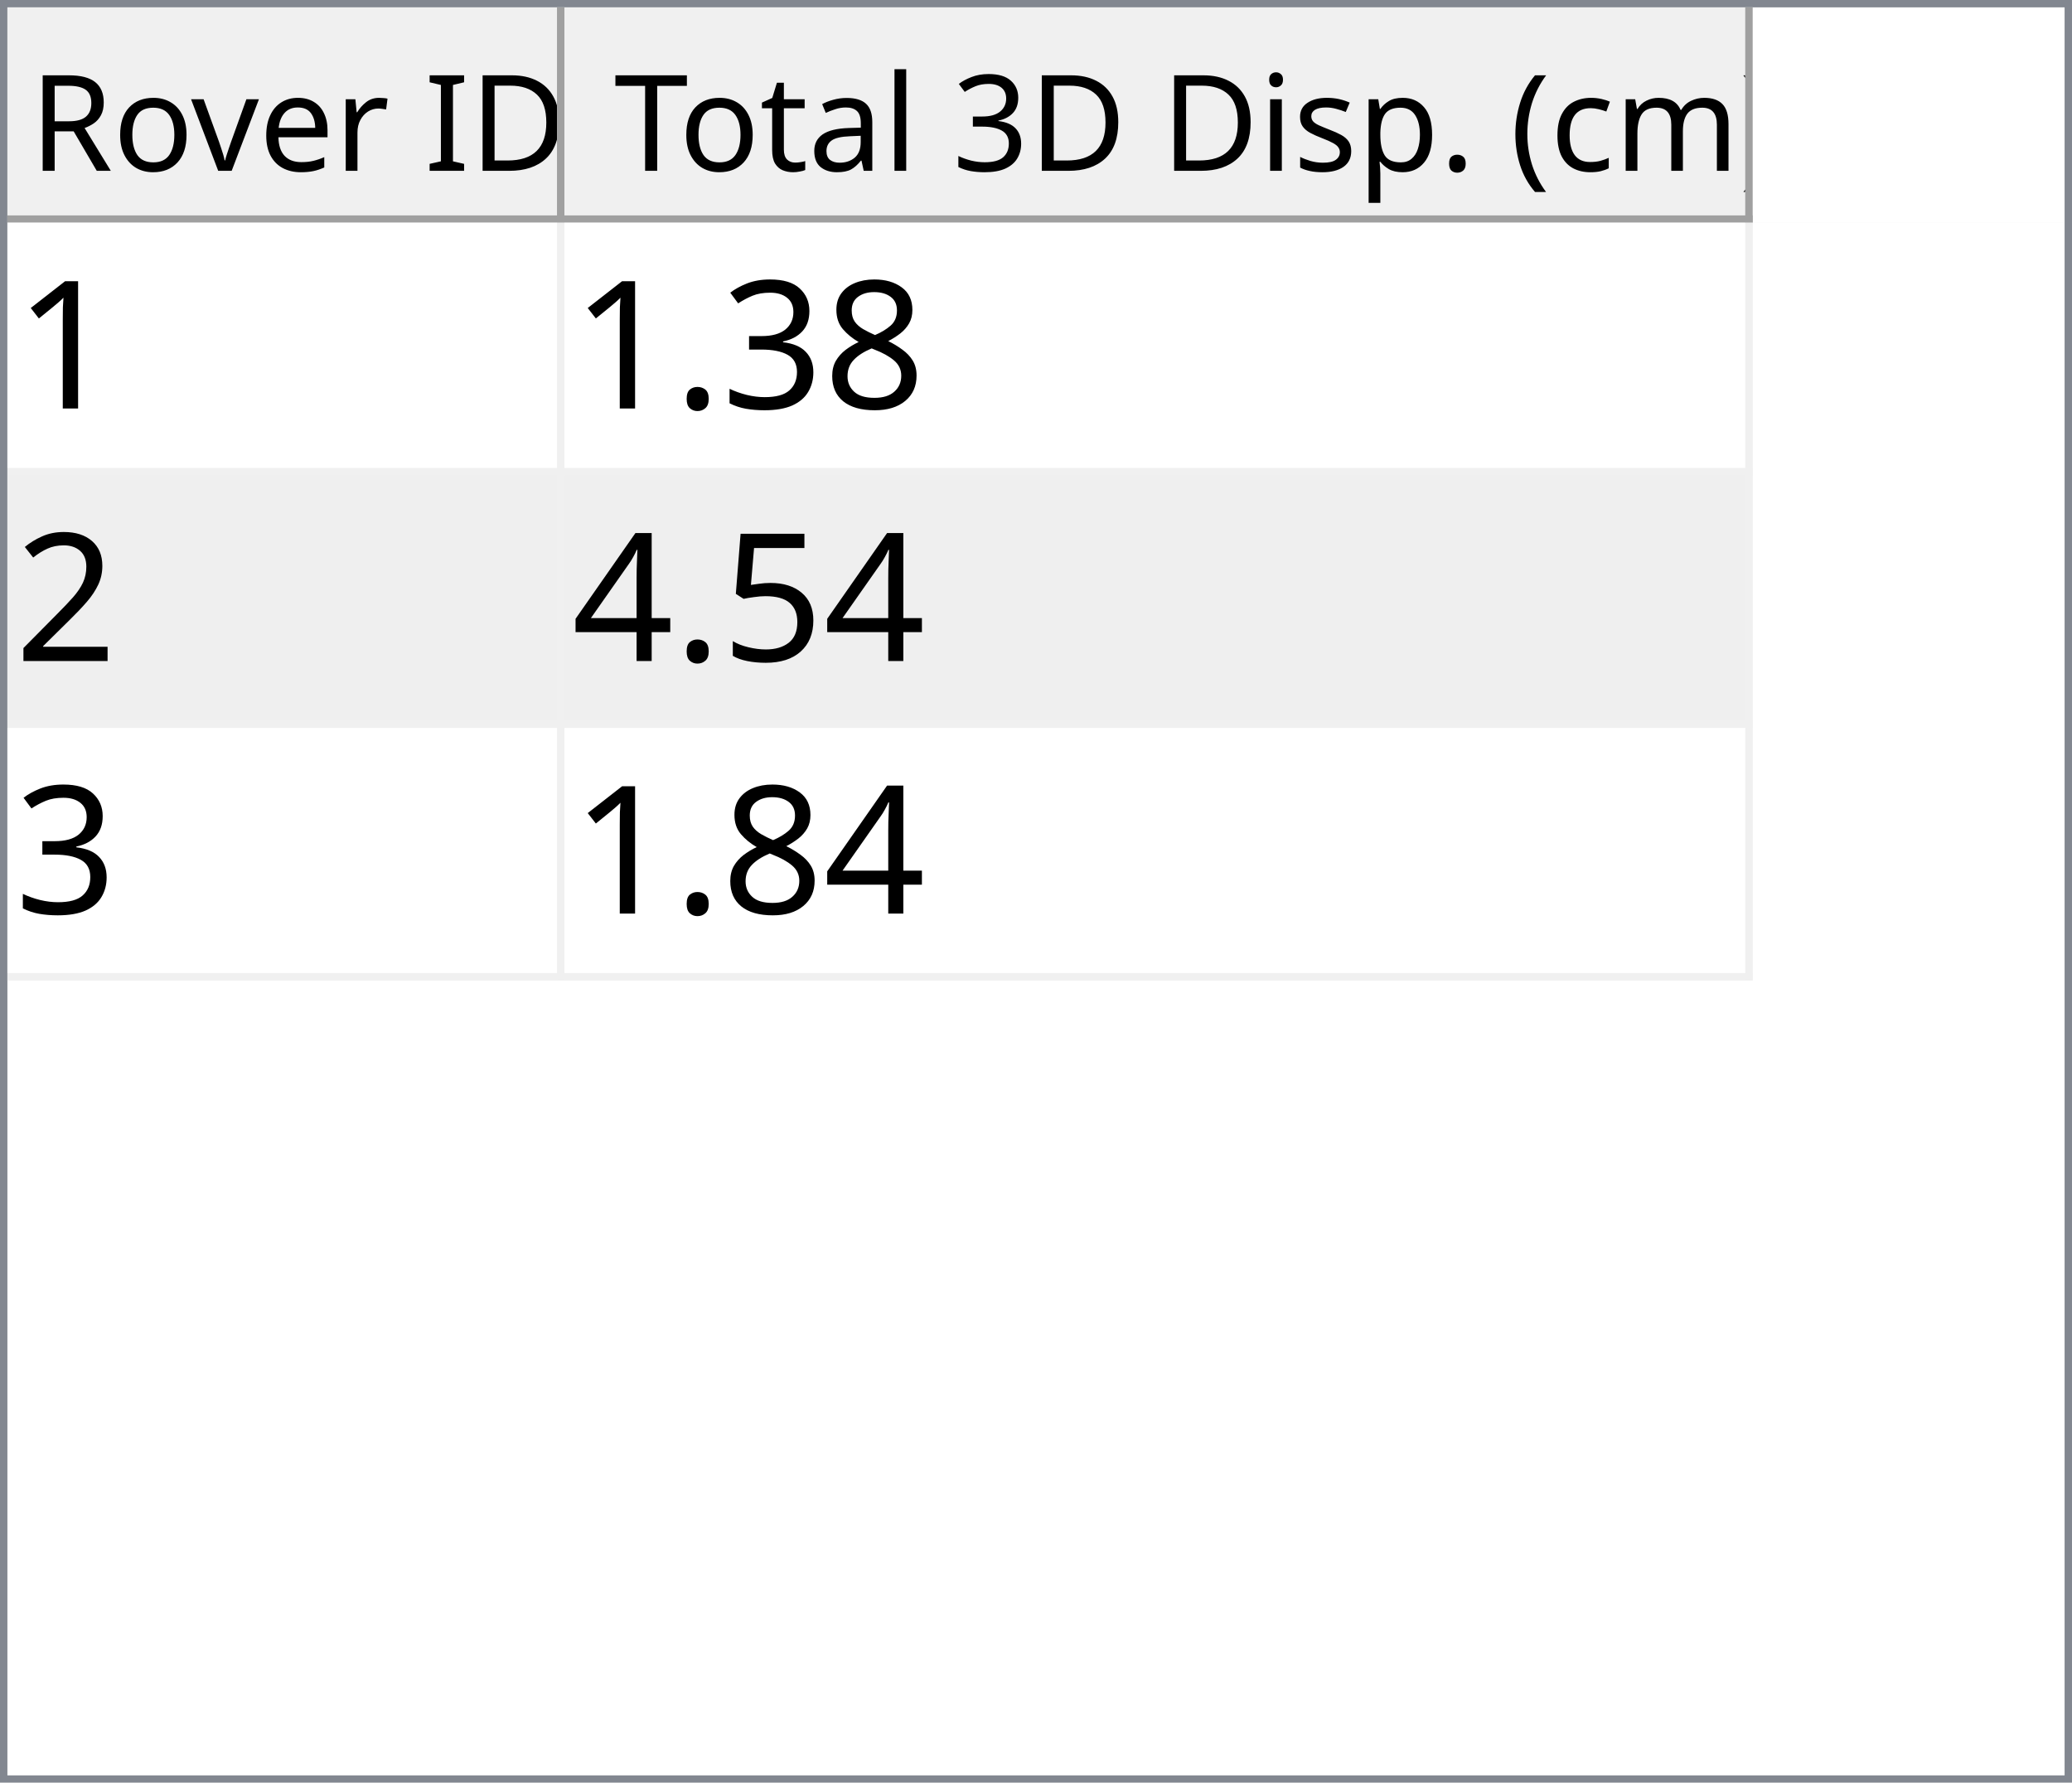
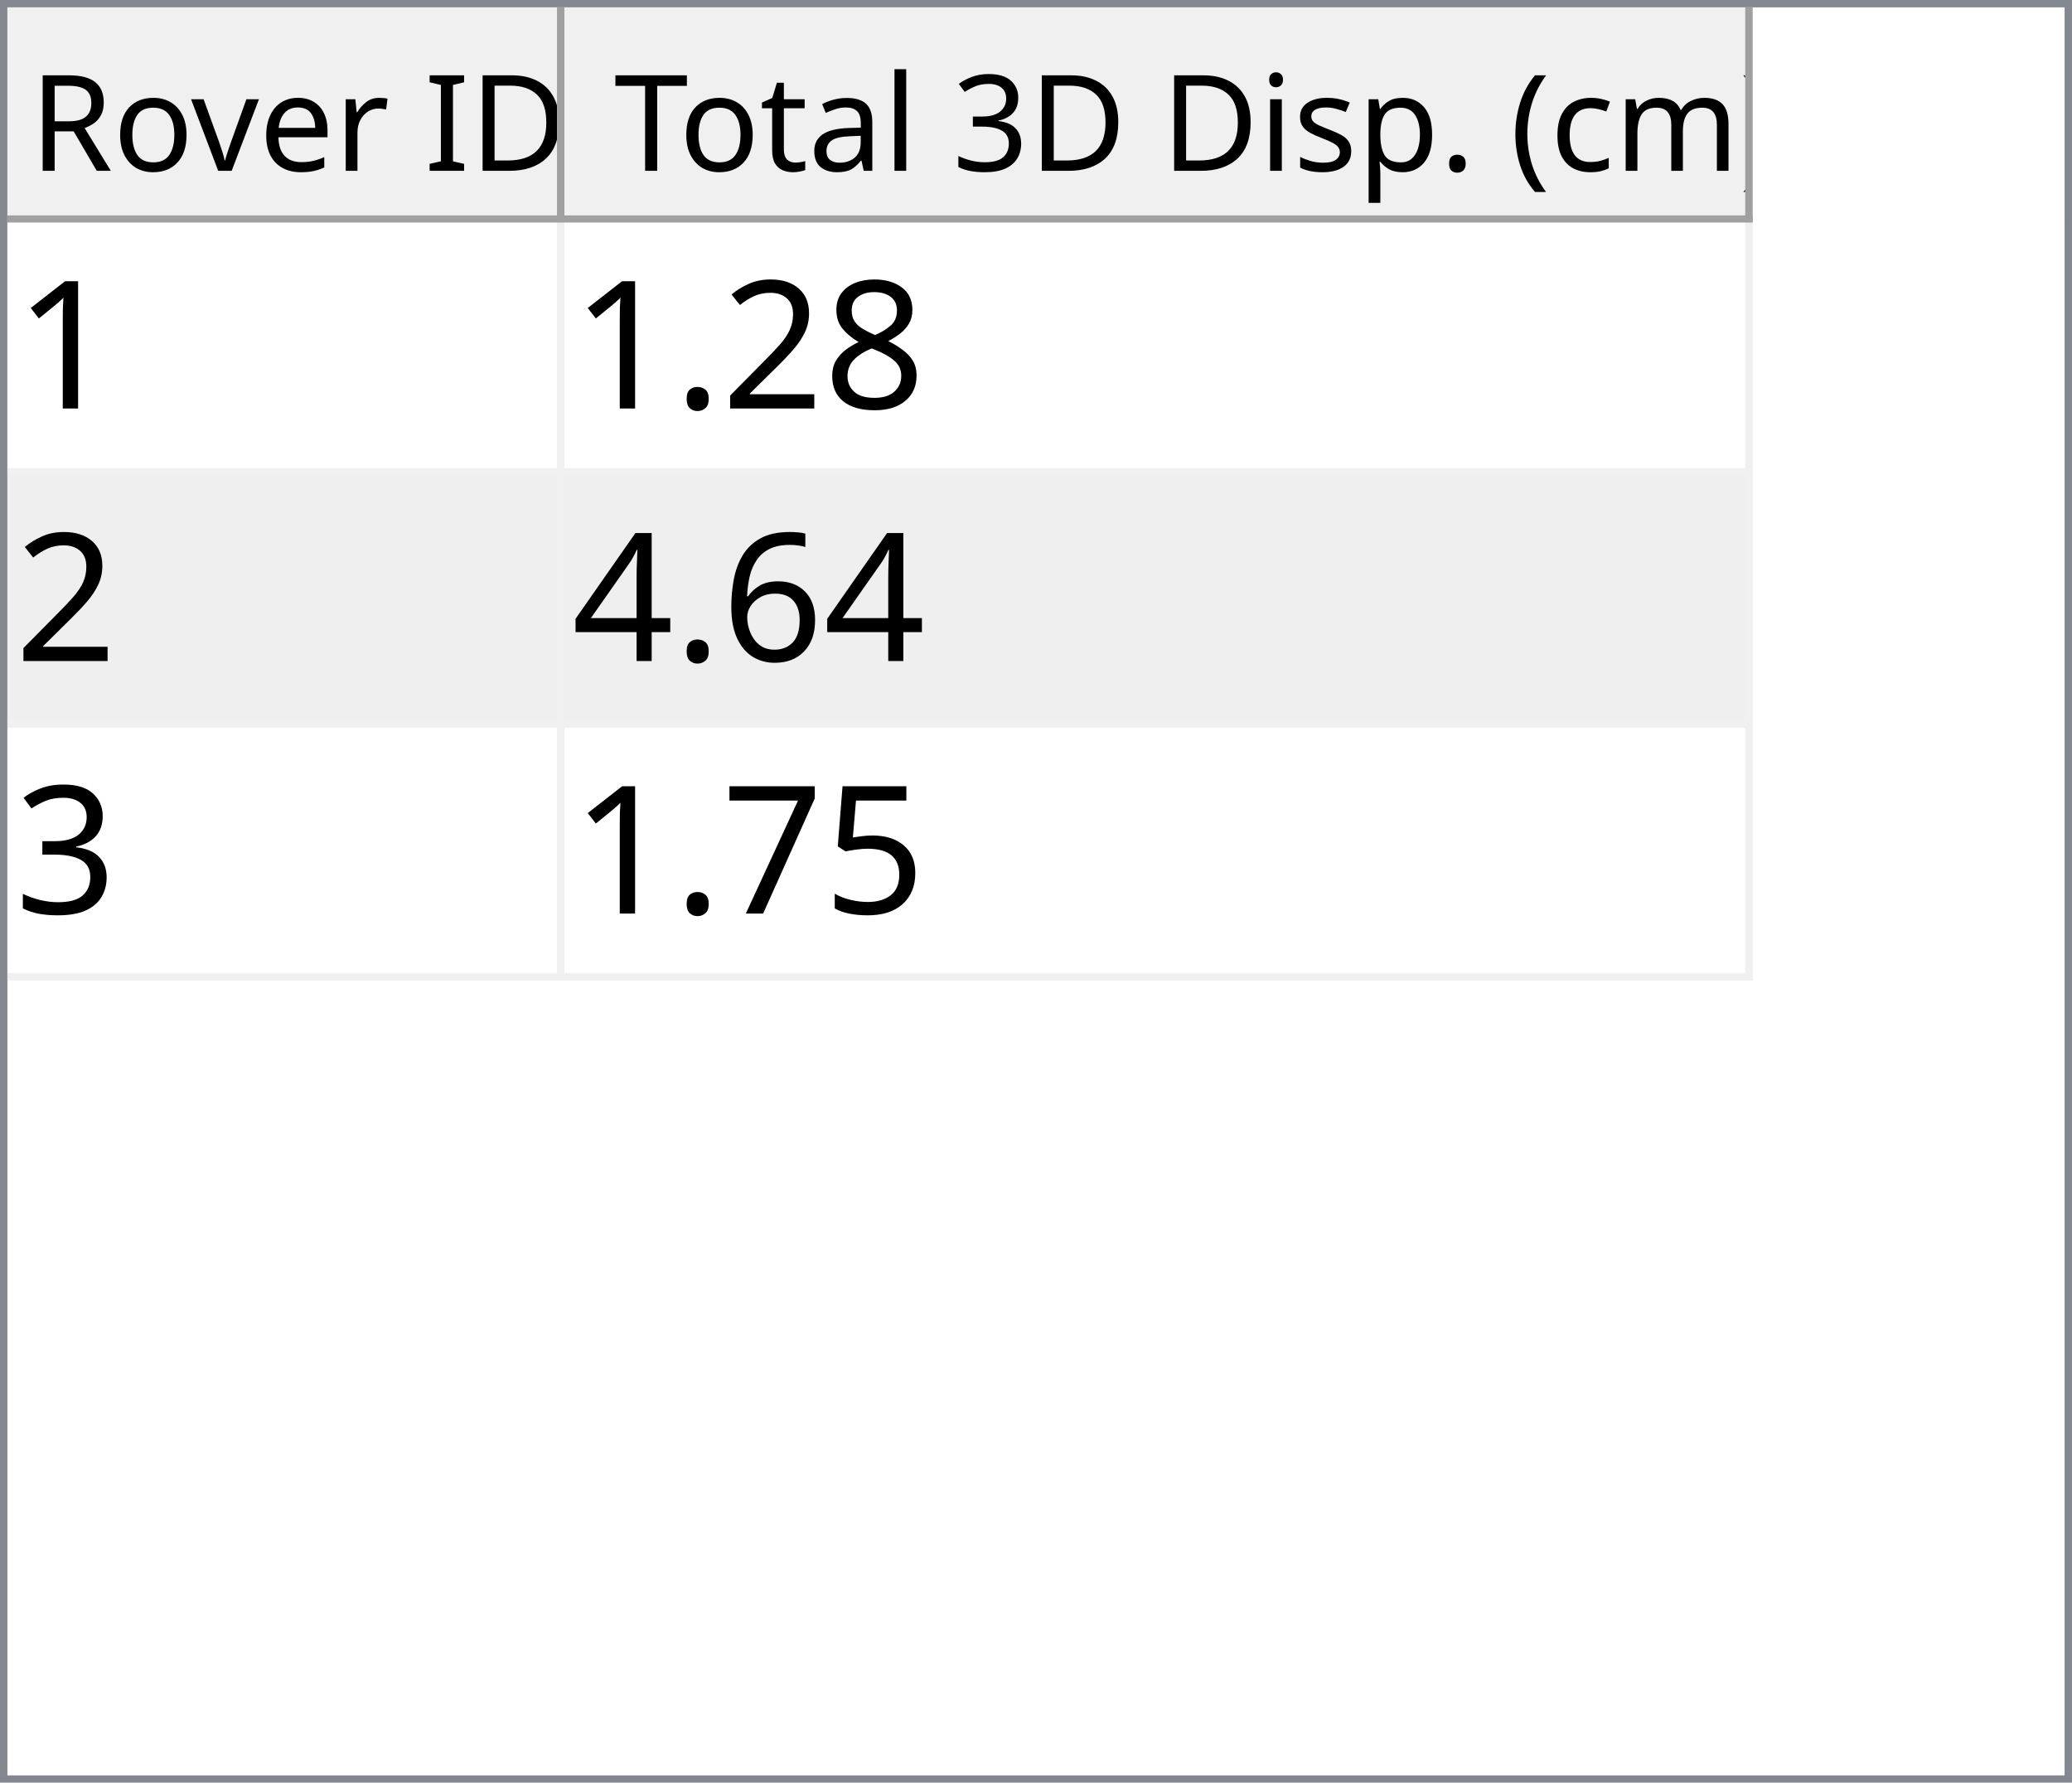
<svg xmlns="http://www.w3.org/2000/svg" style="fill-opacity:1; color-rendering:auto; color-interpolation:auto; text-rendering:auto; stroke:black; stroke-linecap:square; stroke-miterlimit:10; shape-rendering:auto; stroke-opacity:1; fill:black; stroke-dasharray:none; font-weight:normal; stroke-width:1; font-family:'Dialog'; font-style:normal; stroke-linejoin:miter; font-size:12px; stroke-dashoffset:0; image-rendering:auto;" width="279" height="240">
  <defs id="genericDefs" />
  <g>
    <defs id="defs1">
      <clipPath clipPathUnits="userSpaceOnUse" id="clipPath1">
        <path d="M0 0 L279 0 L279 240 L0 240 L0 0 Z" />
      </clipPath>
      <clipPath clipPathUnits="userSpaceOnUse" id="clipPath2">
        <path d="M0 0 L0 240 L279 240 L279 0 Z" />
      </clipPath>
      <clipPath clipPathUnits="userSpaceOnUse" id="clipPath3">
        <path d="M0 0 L0 29 L277 29 L277 0 Z" />
      </clipPath>
      <clipPath clipPathUnits="userSpaceOnUse" id="clipPath4">
        <path d="M0 0 L0 29 L75 29 L75 0 Z" />
      </clipPath>
      <clipPath clipPathUnits="userSpaceOnUse" id="clipPath5">
        <path d="M1 1 L1 28 L74 28 L74 1 Z" />
      </clipPath>
      <clipPath clipPathUnits="userSpaceOnUse" id="clipPath6">
        <path d="M0 0 L0 27 L73 27 L73 0 Z" />
      </clipPath>
      <clipPath clipPathUnits="userSpaceOnUse" id="clipPath7">
        <path d="M-0.5 -0.5 L-0.5 28.5 L74.5 28.5 L74.5 -0.5 Z" />
      </clipPath>
      <clipPath clipPathUnits="userSpaceOnUse" id="clipPath8">
        <path d="M0 0 L0 29 L160 29 L160 0 Z" />
      </clipPath>
      <clipPath clipPathUnits="userSpaceOnUse" id="clipPath9">
        <path d="M1 1 L1 28 L159 28 L159 1 Z" />
      </clipPath>
      <clipPath clipPathUnits="userSpaceOnUse" id="clipPath10">
        <path d="M0 0 L0 27 L158 27 L158 0 Z" />
      </clipPath>
      <clipPath clipPathUnits="userSpaceOnUse" id="clipPath11">
        <path d="M-0.5 -0.5 L-0.5 28.5 L159.5 28.5 L159.5 -0.5 Z" />
      </clipPath>
      <clipPath clipPathUnits="userSpaceOnUse" id="clipPath12">
        <path d="M0 0 L0 209 L277 209 L277 0 Z" />
      </clipPath>
      <clipPath clipPathUnits="userSpaceOnUse" id="clipPath13">
        <path d="M0 0 L0 102 L235 102 L235 0 Z" />
      </clipPath>
      <clipPath clipPathUnits="userSpaceOnUse" id="clipPath14">
        <path d="M-0.5 -0.5 L-0.5 101.5 L234.5 101.5 L234.5 -0.5 Z" />
      </clipPath>
      <clipPath clipPathUnits="userSpaceOnUse" id="clipPath15">
        <path d="M0 0 L0 33 L74 33 L74 0 Z" />
      </clipPath>
      <clipPath clipPathUnits="userSpaceOnUse" id="clipPath16">
        <path d="M0 0 L0 33 L159 33 L159 0 Z" />
      </clipPath>
      <font horiz-adv-x="64.551" id="font1">
        <font-face ascent="107.91" descent="25.098" units-per-em="100" style="font-style:normal; font-family:Segoe UI; font-weight:normal;" />
        <missing-glyph horiz-adv-x="64.551" d="M8.109 0 L8.109 68.266 L56.453 68.266 L56.453 0 L8.109 0 ZM15.328 7.234 L49.219 7.234 L49.219 61.031 L15.328 61.031 L15.328 7.234 Z" />
        <glyph unicode="D" horiz-adv-x="70.117" d="M9.188 0 L9.188 70.016 L28.516 70.016 Q65.531 70.016 65.531 35.891 Q65.531 19.672 55.25 9.836 Q44.969 0 27.734 0 L9.188 0 ZM17.391 62.594 L17.391 7.422 L27.828 7.422 Q41.609 7.422 49.273 14.797 Q56.938 22.172 56.938 35.688 Q56.938 62.594 28.328 62.594 L17.391 62.594 Z" />
        <glyph unicode="I" horiz-adv-x="26.611" d="M17.391 0 L9.188 0 L9.188 70.016 L17.391 70.016 L17.391 0 Z" />
        <glyph unicode=" " horiz-adv-x="27.393" d="" />
        <glyph unicode="r" horiz-adv-x="34.766" d="M34.188 41.891 Q32.078 43.5 28.125 43.5 Q23 43.5 19.555 38.672 Q16.109 33.844 16.109 25.484 L16.109 0 L8.109 0 L8.109 50 L16.109 50 L16.109 39.703 L16.312 39.703 Q18.016 44.969 21.531 47.922 Q25.047 50.875 29.391 50.875 Q32.516 50.875 34.188 50.203 L34.188 41.891 Z" />
        <glyph unicode="e" horiz-adv-x="52.295" d="M48.297 23 L12.984 23 Q13.188 14.656 17.484 10.109 Q21.781 5.562 29.297 5.562 Q37.75 5.562 44.828 11.141 L44.828 3.609 Q38.234 -1.172 27.391 -1.172 Q16.797 -1.172 10.742 5.641 Q4.688 12.453 4.688 24.812 Q4.688 36.469 11.305 43.82 Q17.922 51.172 27.734 51.172 Q37.547 51.172 42.922 44.828 Q48.297 38.484 48.297 27.203 L48.297 23 ZM40.094 29.781 Q40.047 36.719 36.75 40.578 Q33.453 44.438 27.594 44.438 Q21.922 44.438 17.969 40.383 Q14.016 36.328 13.094 29.781 L40.094 29.781 Z" />
        <glyph unicode="v" horiz-adv-x="47.9" d="M47.406 50 L27.484 0 L19.625 0 L0.688 50 L9.469 50 L22.172 13.672 Q23.578 9.672 23.922 6.688 L24.125 6.688 Q24.609 10.453 25.688 13.484 L38.969 50 L47.406 50 Z" />
        <glyph unicode="o" horiz-adv-x="58.594" d="M29 -1.172 Q17.922 -1.172 11.305 5.836 Q4.688 12.844 4.688 24.422 Q4.688 37.016 11.57 44.094 Q18.453 51.172 30.172 51.172 Q41.359 51.172 47.633 44.289 Q53.906 37.406 53.906 25.203 Q53.906 13.234 47.141 6.031 Q40.375 -1.172 29 -1.172 ZM29.594 44.438 Q21.875 44.438 17.383 39.188 Q12.891 33.938 12.891 24.703 Q12.891 15.828 17.43 10.695 Q21.969 5.562 29.594 5.562 Q37.359 5.562 41.531 10.594 Q45.703 15.625 45.703 24.906 Q45.703 34.281 41.531 39.359 Q37.359 44.438 29.594 44.438 Z" />
        <glyph unicode="R" horiz-adv-x="59.814" d="M59.375 0 L49.609 0 L37.891 19.625 Q36.281 22.359 34.766 24.289 Q33.25 26.219 31.664 27.438 Q30.078 28.656 28.25 29.219 Q26.422 29.781 24.125 29.781 L17.391 29.781 L17.391 0 L9.188 0 L9.188 70.016 L30.078 70.016 Q34.672 70.016 38.555 68.867 Q42.438 67.719 45.289 65.375 Q48.141 63.031 49.758 59.547 Q51.375 56.062 51.375 51.375 Q51.375 47.703 50.273 44.656 Q49.172 41.609 47.148 39.211 Q45.125 36.812 42.266 35.133 Q39.406 33.453 35.844 32.516 L35.844 32.328 Q37.594 31.547 38.891 30.547 Q40.188 29.547 41.359 28.18 Q42.531 26.812 43.68 25.078 Q44.828 23.344 46.234 21.047 L59.375 0 ZM17.391 62.594 L17.391 37.203 L28.516 37.203 Q31.594 37.203 34.203 38.133 Q36.812 39.062 38.719 40.797 Q40.625 42.531 41.703 45.047 Q42.781 47.562 42.781 50.688 Q42.781 56.297 39.141 59.445 Q35.5 62.594 28.609 62.594 L17.391 62.594 Z" />
        <glyph unicode=")" horiz-adv-x="30.176" d="M8.297 -15.922 L1.172 -15.922 Q16.406 2.344 16.406 26.812 Q16.406 51.469 1.078 70.016 L8.297 70.016 Q23.531 52.156 23.531 26.703 Q23.531 1.375 8.297 -15.922 Z" />
        <glyph unicode="m" horiz-adv-x="86.133" d="M79.109 0 L71.094 0 L71.094 28.719 Q71.094 37.016 68.531 40.727 Q65.969 44.438 59.906 44.438 Q54.781 44.438 51.195 39.75 Q47.609 35.062 47.609 28.516 L47.609 0 L39.594 0 L39.594 29.688 Q39.594 44.438 28.219 44.438 Q22.953 44.438 19.531 40.016 Q16.109 35.594 16.109 28.516 L16.109 0 L8.109 0 L8.109 50 L16.109 50 L16.109 42.094 L16.312 42.094 Q21.625 51.172 31.844 51.172 Q36.969 51.172 40.773 48.312 Q44.578 45.453 46 40.828 Q51.562 51.172 62.594 51.172 Q79.109 51.172 79.109 30.812 L79.109 0 Z" />
        <glyph unicode="c" horiz-adv-x="46.191" d="M42.188 2.297 Q36.422 -1.172 28.516 -1.172 Q17.828 -1.172 11.258 5.789 Q4.688 12.75 4.688 23.828 Q4.688 36.188 11.766 43.68 Q18.844 51.172 30.672 51.172 Q37.25 51.172 42.281 48.734 L42.281 40.531 Q36.719 44.438 30.375 44.438 Q22.703 44.438 17.797 38.945 Q12.891 33.453 12.891 24.516 Q12.891 15.719 17.508 10.641 Q22.125 5.562 29.891 5.562 Q36.422 5.562 42.188 9.906 L42.188 2.297 Z" />
        <glyph unicode="(" horiz-adv-x="30.176" d="M29.109 -15.922 L21.969 -15.922 Q6.844 1.375 6.844 26.703 Q6.844 52.156 21.969 70.016 L29.203 70.016 Q13.875 51.469 13.875 26.812 Q13.875 2.344 29.109 -15.922 Z" />
        <glyph unicode="." horiz-adv-x="21.68" d="M10.891 -1.078 Q8.641 -1.078 7.055 0.539 Q5.469 2.156 5.469 4.391 Q5.469 6.641 7.055 8.273 Q8.641 9.906 10.891 9.906 Q13.188 9.906 14.797 8.273 Q16.406 6.641 16.406 4.391 Q16.406 2.156 14.797 0.539 Q13.188 -1.078 10.891 -1.078 Z" />
        <glyph unicode="p" horiz-adv-x="58.789" d="M16.312 7.234 L16.109 7.234 L16.109 -23 L8.109 -23 L8.109 50 L16.109 50 L16.109 41.219 L16.312 41.219 Q22.219 51.172 33.594 51.172 Q43.266 51.172 48.688 44.461 Q54.109 37.75 54.109 26.469 Q54.109 13.922 48 6.375 Q41.891 -1.172 31.297 -1.172 Q21.578 -1.172 16.312 7.234 ZM16.109 27.391 L16.109 20.406 Q16.109 14.203 20.141 9.883 Q24.172 5.562 30.375 5.562 Q37.641 5.562 41.773 11.133 Q45.906 16.703 45.906 26.609 Q45.906 34.969 42.047 39.703 Q38.188 44.438 31.594 44.438 Q24.609 44.438 20.359 39.578 Q16.109 34.719 16.109 27.391 Z" />
        <glyph unicode="s" horiz-adv-x="42.432" d="M5.078 1.812 L5.078 10.406 Q11.625 5.562 19.484 5.562 Q30.031 5.562 30.031 12.594 Q30.031 14.594 29.125 15.992 Q28.219 17.391 26.68 18.461 Q25.141 19.531 23.07 20.383 Q21 21.234 18.609 22.172 Q15.281 23.484 12.766 24.828 Q10.25 26.172 8.57 27.859 Q6.891 29.547 6.031 31.695 Q5.172 33.844 5.172 36.719 Q5.172 40.234 6.789 42.945 Q8.406 45.656 11.086 47.484 Q13.766 49.312 17.211 50.242 Q20.656 51.172 24.312 51.172 Q30.812 51.172 35.938 48.922 L35.938 40.828 Q30.422 44.438 23.25 44.438 Q21 44.438 19.195 43.922 Q17.391 43.406 16.094 42.477 Q14.797 41.547 14.086 40.258 Q13.375 38.969 13.375 37.406 Q13.375 35.453 14.086 34.133 Q14.797 32.812 16.164 31.789 Q17.531 30.766 19.484 29.938 Q21.438 29.109 23.922 28.125 Q27.25 26.859 29.883 25.516 Q32.516 24.172 34.375 22.484 Q36.234 20.797 37.234 18.602 Q38.234 16.406 38.234 13.375 Q38.234 9.672 36.602 6.938 Q34.969 4.203 32.234 2.398 Q29.5 0.594 25.93 -0.289 Q22.359 -1.172 18.453 -1.172 Q10.75 -1.172 5.078 1.812 Z" />
        <glyph unicode="i" horiz-adv-x="24.219" d="M12.203 62.703 Q10.062 62.703 8.547 64.164 Q7.031 65.625 7.031 67.875 Q7.031 70.125 8.547 71.609 Q10.062 73.094 12.203 73.094 Q14.406 73.094 15.945 71.609 Q17.484 70.125 17.484 67.875 Q17.484 65.719 15.945 64.211 Q14.406 62.703 12.203 62.703 ZM16.109 0 L8.109 0 L8.109 50 L16.109 50 L16.109 0 Z" />
        <glyph unicode="3" horiz-adv-x="53.906" d="M46.531 19.828 Q46.531 15.094 44.75 11.211 Q42.969 7.328 39.719 4.57 Q36.469 1.812 31.93 0.297 Q27.391 -1.219 21.922 -1.219 Q11.922 -1.219 6 2.594 L6 11.188 Q13.094 5.609 22.219 5.609 Q25.875 5.609 28.828 6.539 Q31.781 7.469 33.906 9.227 Q36.031 10.984 37.18 13.477 Q38.328 15.969 38.328 19.094 Q38.328 32.812 18.797 32.812 L12.984 32.812 L12.984 39.594 L18.5 39.594 Q35.797 39.594 35.797 52.484 Q35.797 64.406 22.609 64.406 Q15.188 64.406 8.688 59.422 L8.688 67.188 Q15.375 71.188 24.609 71.188 Q29 71.188 32.57 69.969 Q36.141 68.75 38.68 66.555 Q41.219 64.359 42.609 61.281 Q44 58.203 44 54.5 Q44 40.672 30.031 36.719 L30.031 36.531 Q33.594 36.141 36.625 34.797 Q39.656 33.453 41.852 31.305 Q44.047 29.156 45.289 26.25 Q46.531 23.344 46.531 19.828 Z" />
        <glyph unicode="l" horiz-adv-x="24.219" d="M16.109 0 L8.109 0 L8.109 74.031 L16.109 74.031 L16.109 0 Z" />
        <glyph unicode="a" horiz-adv-x="50.879" d="M43.891 0 L35.891 0 L35.891 7.812 L35.688 7.812 Q30.469 -1.172 20.312 -1.172 Q12.844 -1.172 8.617 2.781 Q4.391 6.734 4.391 13.281 Q4.391 27.297 20.906 29.594 L35.891 31.688 Q35.891 44.438 25.594 44.438 Q16.547 44.438 9.281 38.281 L9.281 46.484 Q16.656 51.172 26.266 51.172 Q43.891 51.172 43.891 32.516 L43.891 0 ZM35.891 25.297 L23.828 23.641 Q18.266 22.859 15.43 20.875 Q12.594 18.891 12.594 13.875 Q12.594 10.203 15.211 7.883 Q17.828 5.562 22.172 5.562 Q28.125 5.562 32.008 9.742 Q35.891 13.922 35.891 20.312 L35.891 25.297 Z" />
        <glyph unicode="t" horiz-adv-x="33.887" d="M31.297 0.484 Q28.469 -1.078 23.828 -1.078 Q10.688 -1.078 10.688 13.578 L10.688 43.172 L2.094 43.172 L2.094 50 L10.688 50 L10.688 62.203 L18.703 64.797 L18.703 50 L31.297 50 L31.297 43.172 L18.703 43.172 L18.703 14.984 Q18.703 9.969 20.414 7.82 Q22.125 5.672 26.078 5.672 Q29.109 5.672 31.297 7.328 L31.297 0.484 Z" />
        <glyph unicode="T" horiz-adv-x="52.393" d="M50.594 62.594 L30.375 62.594 L30.375 0 L22.172 0 L22.172 62.594 L2 62.594 L2 70.016 L50.594 70.016 L50.594 62.594 Z" />
      </font>
      <font horiz-adv-x="75.0" id="font2">
        <font-face ascent="100.537" descent="21.973" units-per-em="100" style="font-style:normal; font-family:sans-serif; font-weight:normal;" />
        <missing-glyph horiz-adv-x="75.0" d="M12.5 0 L12.5 62.5 L62.5 62.5 L62.5 0 L12.5 0 ZM14.062 1.562 L60.938 1.562 L60.938 60.938 L14.062 60.938 L14.062 1.562 Z" />
        <glyph unicode="1" horiz-adv-x="55.615" d="M37.25 0 L28.469 0 L28.469 56 Q25.297 52.984 20.141 49.953 Q14.984 46.922 10.891 45.406 L10.891 53.906 Q18.266 57.375 23.781 62.305 Q29.297 67.234 31.594 71.875 L37.25 71.875 L37.25 0 Z" />
        <glyph unicode="8" horiz-adv-x="55.615" d="M17.672 38.812 Q12.203 40.828 9.57 44.539 Q6.938 48.25 6.938 53.422 Q6.938 61.234 12.555 66.555 Q18.172 71.875 27.484 71.875 Q36.859 71.875 42.578 66.43 Q48.297 60.984 48.297 53.172 Q48.297 48.188 45.68 44.508 Q43.062 40.828 37.75 38.812 Q44.344 36.672 47.781 31.883 Q51.219 27.094 51.219 20.453 Q51.219 11.281 44.727 5.031 Q38.234 -1.219 27.641 -1.219 Q17.047 -1.219 10.547 5.055 Q4.047 11.328 4.047 20.703 Q4.047 27.688 7.594 32.398 Q11.141 37.109 17.672 38.812 ZM15.922 53.719 Q15.922 48.641 19.195 45.414 Q22.469 42.188 27.688 42.188 Q32.766 42.188 36.016 45.383 Q39.266 48.578 39.266 53.219 Q39.266 58.062 35.914 61.359 Q32.562 64.656 27.594 64.656 Q22.562 64.656 19.242 61.43 Q15.922 58.203 15.922 53.719 ZM13.094 20.656 Q13.094 16.891 14.875 13.375 Q16.656 9.859 20.172 7.93 Q23.688 6 27.734 6 Q34.031 6 38.133 10.055 Q42.234 14.109 42.234 20.359 Q42.234 26.703 38.016 30.859 Q33.797 35.016 27.438 35.016 Q21.234 35.016 17.164 30.914 Q13.094 26.812 13.094 20.656 Z" />
+         <glyph unicode="2" horiz-adv-x="55.615" d="M50.344 8.453 L50.344 0 L3.031 0 Q2.938 3.172 4.047 6.109 Q5.859 10.938 9.836 15.625 Q13.812 20.312 21.344 26.469 Q33.016 36.031 37.117 41.625 Q41.219 47.219 41.219 52.203 Q41.219 57.422 37.477 61.008 Q33.734 64.594 27.734 64.594 Q21.391 64.594 17.578 60.789 Q13.766 56.984 13.719 50.25 L4.688 51.172 Q5.609 61.281 11.664 66.578 Q17.719 71.875 27.938 71.875 Q38.234 71.875 44.242 66.164 Q50.25 60.453 50.25 52 Q50.25 47.703 48.492 43.555 Q46.734 39.406 42.656 34.812 Q38.578 30.219 29.109 22.219 Q21.188 15.578 18.945 13.211 Q16.703 10.844 15.234 8.453 L50.344 8.453 Z" />
+         <glyph unicode="." horiz-adv-x="27.783" d="M9.078 0 L9.078 10.016 L19.094 10.016 L19.094 0 L9.078 0 Z" />
+         <glyph unicode="6" horiz-adv-x="55.615" d="M49.75 54.047 L41.016 53.375 Q39.844 58.547 37.703 60.891 Q34.125 64.656 28.906 64.656 Q24.703 64.656 21.531 62.312 Q17.391 59.281 14.992 53.469 Q12.594 47.656 12.5 36.922 Q15.672 41.75 20.266 44.094 Q24.859 46.438 29.891 46.438 Q38.672 46.438 44.852 39.969 Q51.031 33.5 51.031 23.25 Q51.031 16.5 48.125 10.719 Q45.219 4.938 40.141 1.859 Q35.062 -1.219 28.609 -1.219 Q17.625 -1.219 10.695 6.859 Q3.766 14.938 3.766 33.5 Q3.766 54.25 11.422 63.672 Q18.109 71.875 29.438 71.875 Q37.891 71.875 43.289 67.141 Q48.688 62.406 49.75 54.047 ZM13.875 23.188 Q13.875 18.656 15.797 14.508 Q17.719 10.359 21.188 8.18 Q24.656 6 28.469 6 Q34.031 6 38.039 10.492 Q42.047 14.984 42.047 22.703 Q42.047 30.125 38.086 34.398 Q34.125 38.672 28.125 38.672 Q22.172 38.672 18.023 34.398 Q13.875 30.125 13.875 23.188 Z" />
+         <glyph unicode="4" horiz-adv-x="55.615" d="M32.328 0 L32.328 17.141 L1.266 17.141 L1.266 25.203 L33.938 71.578 L41.109 71.578 L41.109 25.203 L50.781 25.203 L50.781 17.141 L41.109 17.141 L41.109 0 L32.328 0 ZM32.328 25.203 L32.328 57.469 L9.906 25.203 L32.328 25.203 Z" />
        <glyph unicode="3" horiz-adv-x="55.615" d="M4.203 18.891 L12.984 20.062 Q14.5 12.594 18.141 9.297 Q21.781 6 27 6 Q33.203 6 37.477 10.297 Q41.75 14.594 41.75 20.953 Q41.75 27 37.797 30.93 Q33.844 34.859 27.734 34.859 Q25.25 34.859 21.531 33.891 L22.516 41.609 Q23.391 41.5 23.922 41.5 Q29.547 41.5 34.039 44.43 Q38.531 47.359 38.531 53.469 Q38.531 58.297 35.258 61.477 Q31.984 64.656 26.812 64.656 Q21.688 64.656 18.266 61.43 Q14.844 58.203 13.875 51.766 L5.078 53.328 Q6.688 62.156 12.398 67.016 Q18.109 71.875 26.609 71.875 Q32.469 71.875 37.398 69.359 Q42.328 66.844 44.945 62.5 Q47.562 58.156 47.562 53.266 Q47.562 48.641 45.07 44.828 Q42.578 41.016 37.703 38.766 Q44.047 37.312 47.562 32.695 Q51.078 28.078 51.078 21.141 Q51.078 11.766 44.242 5.25 Q37.406 -1.266 26.953 -1.266 Q17.531 -1.266 11.305 4.352 Q5.078 9.969 4.203 18.891 Z" />
-         <glyph unicode="." horiz-adv-x="27.783" d="M9.078 0 L9.078 10.016 L19.094 10.016 L19.094 0 L9.078 0 Z" />
-         <glyph unicode="2" horiz-adv-x="55.615" d="M50.344 8.453 L50.344 0 L3.031 0 Q2.938 3.172 4.047 6.109 Q5.859 10.938 9.836 15.625 Q13.812 20.312 21.344 26.469 Q33.016 36.031 37.117 41.625 Q41.219 47.219 41.219 52.203 Q41.219 57.422 37.477 61.008 Q33.734 64.594 27.734 64.594 Q21.391 64.594 17.578 60.789 Q13.766 56.984 13.719 50.25 L4.688 51.172 Q5.609 61.281 11.664 66.578 Q17.719 71.875 27.938 71.875 Q38.234 71.875 44.242 66.164 Q50.25 60.453 50.25 52 Q50.25 47.703 48.492 43.555 Q46.734 39.406 42.656 34.812 Q38.578 30.219 29.109 22.219 Q21.188 15.578 18.945 13.211 Q16.703 10.844 15.234 8.453 L50.344 8.453 Z" />
        <glyph unicode="5" horiz-adv-x="55.615" d="M4.156 18.75 L13.375 19.531 Q14.406 12.797 18.141 9.398 Q21.875 6 27.156 6 Q33.5 6 37.891 10.789 Q42.281 15.578 42.281 23.484 Q42.281 31 38.062 35.352 Q33.844 39.703 27 39.703 Q22.75 39.703 19.336 37.773 Q15.922 35.844 13.969 32.766 L5.719 33.844 L12.641 70.609 L48.25 70.609 L48.25 62.203 L19.672 62.203 L15.828 42.969 Q22.266 47.469 29.344 47.469 Q38.719 47.469 45.164 40.969 Q51.609 34.469 51.609 24.266 Q51.609 14.547 45.953 7.469 Q39.062 -1.219 27.156 -1.219 Q17.391 -1.219 11.211 4.25 Q5.031 9.719 4.156 18.75 Z" />
-         <glyph unicode="4" horiz-adv-x="55.615" d="M32.328 0 L32.328 17.141 L1.266 17.141 L1.266 25.203 L33.938 71.578 L41.109 71.578 L41.109 25.203 L50.781 25.203 L50.781 17.141 L41.109 17.141 L41.109 0 L32.328 0 ZM32.328 25.203 L32.328 57.469 L9.906 25.203 L32.328 25.203 Z" />
+         <glyph unicode="7" horiz-adv-x="55.615" d="M4.734 62.203 L4.734 70.656 L51.078 70.656 L51.078 63.812 Q44.234 56.547 37.523 44.484 Q30.812 32.422 27.156 19.672 Q24.516 10.688 23.781 0 L14.75 0 Q14.891 8.453 18.062 20.414 Q21.234 32.375 27.172 43.484 Q33.109 54.594 39.797 62.203 L4.734 62.203 Z" />
      </font>
    </defs>
    <g style="fill:white; stroke:white;">
      <rect x="0" y="0" width="279" style="clip-path:url(#clipPath1); stroke:none;" height="240" />
    </g>
    <g style="fill:white; text-rendering:optimizeSpeed; color-rendering:optimizeSpeed; image-rendering:optimizeSpeed; shape-rendering:crispEdges; stroke:white; color-interpolation:sRGB;">
      <rect x="0" width="279" height="240" y="0" style="stroke:none;" />
      <path style="stroke:none;" d="M0 240 L279 240 L279 0 L0 0 Z" />
    </g>
    <g style="fill:rgb(240,240,240); font-size:18px; font-family:'Segoe UI'; stroke:rgb(240,240,240);">
      <rect x="0" y="0" width="279" style="clip-path:url(#clipPath2); stroke:none;" height="240" />
    </g>
    <g style="fill:rgb(130,135,144); font-size:18px; font-family:'Segoe UI'; stroke:rgb(130,135,144);">
      <path d="M0 0 L279 0 L279 240 L0 240 L0 0 ZM1 1 L278 1 L278 239 L1 239 L1 1 Z" style="fill-rule:evenodd; clip-path:url(#clipPath2); stroke:none;" />
    </g>
    <g style="fill:white; font-size:18px; font-family:'Segoe UI'; stroke:white;" transform="translate(1,1)">
      <rect x="0" y="0" width="277" style="clip-path:url(#clipPath3); stroke:none;" height="29" />
    </g>
    <g style="fill:rgb(240,240,240); font-size:18px; font-family:'Segoe UI'; stroke:rgb(240,240,240);" transform="translate(1,1)">
      <rect x="0" y="0" width="75" style="clip-path:url(#clipPath4); stroke:none;" height="29" />
    </g>
    <g style="font-family:'Segoe UI'; font-size:18px;" transform="translate(2,2)">
      <text x="2" xml:space="preserve" y="21" style="clip-path:url(#clipPath6); stroke:none;">Rover ID</text>
    </g>
    <g transform="translate(1.5,1.5)" style="fill:rgb(160,160,160); font-size:18px; font-family:'Segoe UI'; stroke:rgb(160,160,160); stroke-linejoin:bevel;">
      <line x1="74" x2="74" y1="0" style="fill:none; clip-path:url(#clipPath7);" y2="28" />
    </g>
    <g transform="matrix(1,0,0,1,1,1) translate(0.5,0.5)" style="fill:rgb(160,160,160); font-size:18px; font-family:'Segoe UI'; stroke:rgb(160,160,160); stroke-linejoin:bevel;">
      <line x1="0" x2="74" y1="28" style="fill:none; clip-path:url(#clipPath7);" y2="28" />
    </g>
    <g style="fill:rgb(240,240,240); font-size:18px; font-family:'Segoe UI'; stroke:rgb(240,240,240);" transform="translate(76,1)">
      <rect x="0" y="0" width="160" style="clip-path:url(#clipPath8); stroke:none;" height="29" />
    </g>
    <g style="font-family:'Segoe UI'; font-size:18px;" transform="translate(77,2)">
      <text x="1" xml:space="preserve" y="21" style="clip-path:url(#clipPath10); stroke:none;"> Total 3D Disp. (cm)</text>
    </g>
    <g transform="translate(76.5,1.5)" style="fill:rgb(160,160,160); font-size:18px; font-family:'Segoe UI'; stroke:rgb(160,160,160); stroke-linejoin:bevel;">
      <line x1="159" x2="159" y1="0" style="fill:none; clip-path:url(#clipPath11);" y2="28" />
    </g>
    <g transform="matrix(1,0,0,1,76,1) translate(0.5,0.5)" style="fill:rgb(160,160,160); font-size:18px; font-family:'Segoe UI'; stroke:rgb(160,160,160); stroke-linejoin:bevel;">
      <line x1="0" x2="159" y1="28" style="fill:none; clip-path:url(#clipPath11);" y2="28" />
    </g>
    <g style="fill:white; font-size:18px; font-family:'Segoe UI'; stroke:white;" transform="translate(1,30)">
      <rect x="0" y="0" width="277" style="clip-path:url(#clipPath12); stroke:none;" height="209" />
    </g>
    <g style="fill:rgb(240,240,240); font-size:24px; font-family:sans-serif; stroke:rgb(240,240,240);" transform="translate(1,30)">
      <rect x="0" y="0" width="235" style="clip-path:url(#clipPath13); stroke:none;" height="102" />
      <line transform="translate(0.5,0.5)" x1="0" x2="234" y1="33" style="clip-path:url(#clipPath14); fill:none; stroke-linejoin:bevel;" y2="33" />
    </g>
    <g transform="matrix(1,0,0,1,1,30) translate(0.5,0.5)" style="fill:rgb(240,240,240); font-size:24px; font-family:sans-serif; stroke:rgb(240,240,240); stroke-linejoin:bevel;">
      <line x1="0" x2="234" y1="67" style="fill:none; clip-path:url(#clipPath14);" y2="67" />
    </g>
    <g transform="matrix(1,0,0,1,1,30) translate(0.5,0.5)" style="fill:rgb(240,240,240); font-size:24px; font-family:sans-serif; stroke:rgb(240,240,240); stroke-linejoin:bevel;">
      <line x1="0" x2="234" y1="101" style="fill:none; clip-path:url(#clipPath14);" y2="101" />
    </g>
    <g transform="matrix(1,0,0,1,1,30) translate(0.5,0.5)" style="fill:rgb(240,240,240); font-size:24px; font-family:sans-serif; stroke:rgb(240,240,240); stroke-linejoin:bevel;">
      <line x1="74" x2="74" y1="0" style="fill:none; clip-path:url(#clipPath14);" y2="101" />
    </g>
    <g transform="matrix(1,0,0,1,1,30) translate(0.5,0.5)" style="fill:rgb(240,240,240); font-size:24px; font-family:sans-serif; stroke:rgb(240,240,240); stroke-linejoin:bevel;">
      <line x1="234" x2="234" y1="0" style="fill:none; clip-path:url(#clipPath14);" y2="101" />
    </g>
    <g style="fill:white; font-size:24px; font-family:sans-serif; stroke:white;" transform="matrix(1,0,0,1,1,30)">
      <rect x="0" y="0" width="74" style="clip-path:url(#clipPath15); stroke:none;" height="33" />
      <text x="1" y="25" style="fill:black; clip-path:url(#clipPath15); stroke:none;" xml:space="preserve">1</text>
    </g>
    <g style="fill:white; font-size:24px; font-family:sans-serif; stroke:white;" transform="matrix(1,0,0,1,1,30) translate(75,0)">
      <rect x="0" y="0" width="159" style="clip-path:url(#clipPath16); stroke:none;" height="33" />
-       <text x="1" y="25" style="fill:black; clip-path:url(#clipPath16); stroke:none;" xml:space="preserve">1.38</text>
+       <text x="1" y="25" style="fill:black; clip-path:url(#clipPath16); stroke:none;" xml:space="preserve">1.28</text>
    </g>
    <g style="fill:rgb(239,239,239); font-size:24px; font-family:sans-serif; stroke:rgb(239,239,239);" transform="matrix(1,0,0,1,1,30) translate(0,34)">
      <rect x="0" y="0" width="74" style="clip-path:url(#clipPath15); stroke:none;" height="33" />
      <text x="1" y="25" style="fill:black; clip-path:url(#clipPath15); stroke:none;" xml:space="preserve">2</text>
    </g>
    <g style="fill:rgb(239,239,239); font-size:24px; font-family:sans-serif; stroke:rgb(239,239,239);" transform="matrix(1,0,0,1,1,30) translate(75,34)">
      <rect x="0" y="0" width="159" style="clip-path:url(#clipPath16); stroke:none;" height="33" />
-       <text x="1" y="25" style="fill:black; clip-path:url(#clipPath16); stroke:none;" xml:space="preserve">4.54</text>
+       <text x="1" y="25" style="fill:black; clip-path:url(#clipPath16); stroke:none;" xml:space="preserve">4.64</text>
    </g>
    <g style="fill:white; font-size:24px; font-family:sans-serif; stroke:white;" transform="matrix(1,0,0,1,1,30) translate(0,68)">
      <rect x="0" y="0" width="74" style="clip-path:url(#clipPath15); stroke:none;" height="33" />
      <text x="1" y="25" style="fill:black; clip-path:url(#clipPath15); stroke:none;" xml:space="preserve">3</text>
    </g>
    <g style="fill:white; font-size:24px; font-family:sans-serif; stroke:white;" transform="matrix(1,0,0,1,1,30) translate(75,68)">
      <rect x="0" y="0" width="159" style="clip-path:url(#clipPath16); stroke:none;" height="33" />
-       <text x="1" y="25" style="fill:black; clip-path:url(#clipPath16); stroke:none;" xml:space="preserve">1.84</text>
+       <text x="1" y="25" style="fill:black; clip-path:url(#clipPath16); stroke:none;" xml:space="preserve">1.75</text>
    </g>
  </g>
</svg>
